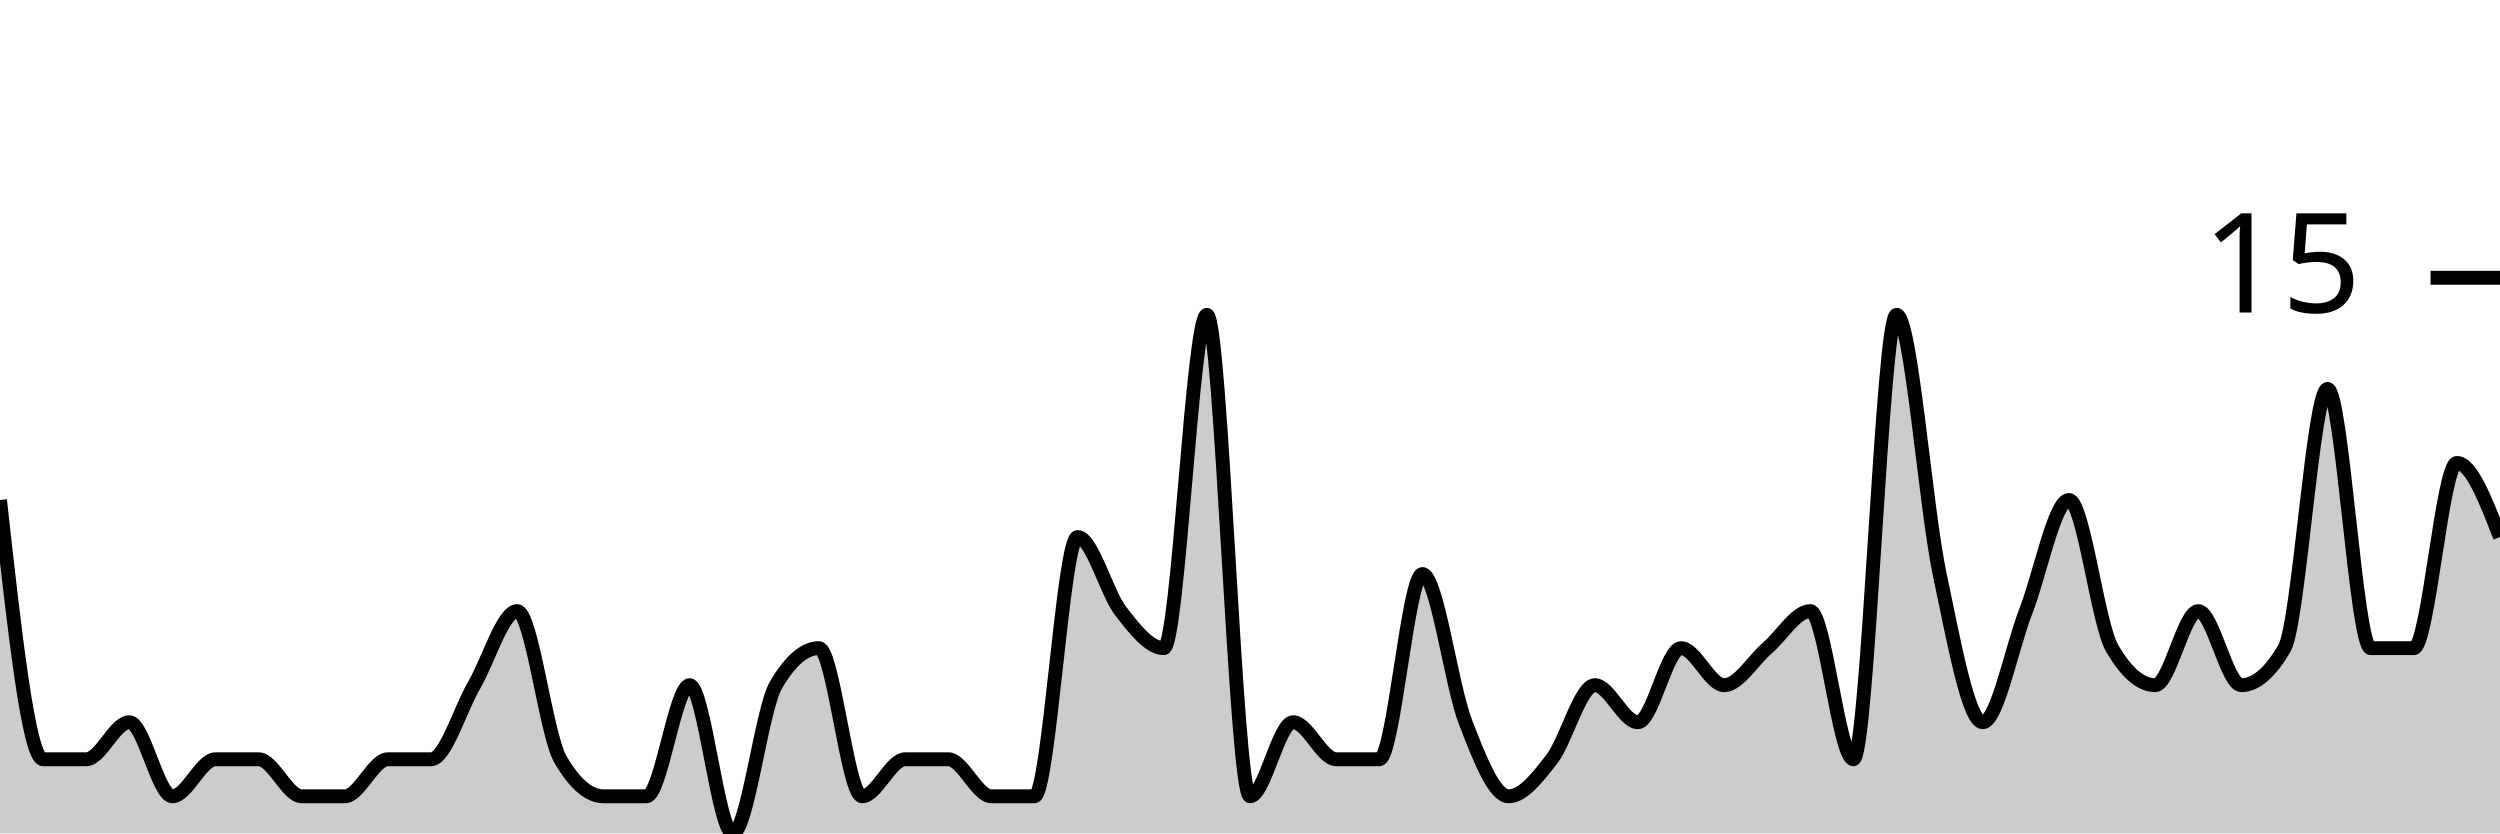
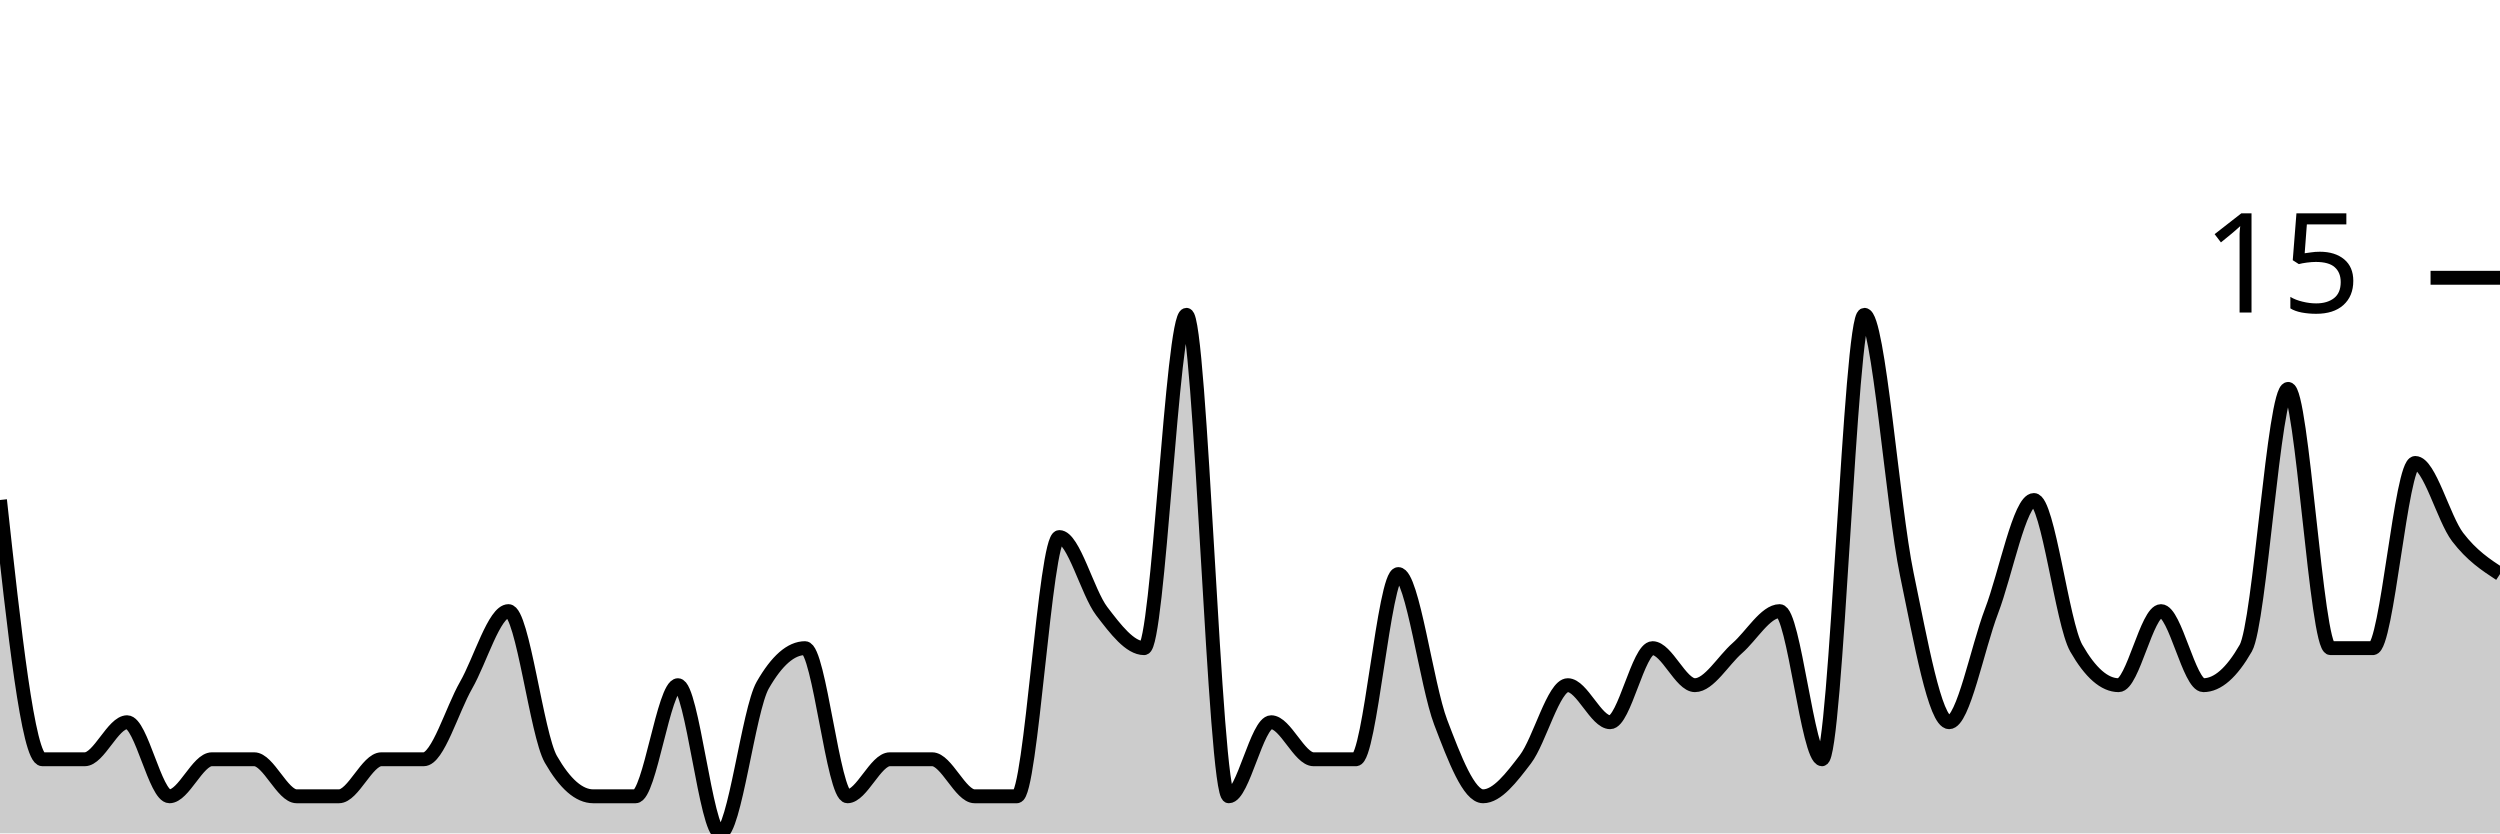
<svg xmlns="http://www.w3.org/2000/svg" viewBox="0 0 180 60">
  <g transform="translate(0,20)">
-     <path class="area" fill="rgba(0, 0, 0, 0.2)" d="M0,16C1.034,25.333,2.069,34.667,3.103,34.667C4.138,34.667,5.172,34.667,6.207,34.667C7.241,34.667,8.276,32,9.31,32C10.345,32,11.379,37.333,12.414,37.333C13.448,37.333,14.483,34.667,15.517,34.667C16.552,34.667,17.586,34.667,18.621,34.667C19.655,34.667,20.69,37.333,21.724,37.333C22.759,37.333,23.793,37.333,24.828,37.333C25.862,37.333,26.897,34.667,27.931,34.667C28.966,34.667,30,34.667,31.034,34.667C32.069,34.667,33.103,31.111,34.138,29.333C35.172,27.556,36.207,24,37.241,24C38.276,24,39.31,32.889,40.345,34.667C41.379,36.444,42.414,37.333,43.448,37.333C44.483,37.333,45.517,37.333,46.552,37.333C47.586,37.333,48.621,29.333,49.655,29.333C50.69,29.333,51.724,40,52.759,40C53.793,40,54.828,31.111,55.862,29.333C56.897,27.556,57.931,26.667,58.966,26.667C60,26.667,61.034,37.333,62.069,37.333C63.103,37.333,64.138,34.667,65.172,34.667C66.207,34.667,67.241,34.667,68.276,34.667C69.31,34.667,70.345,37.333,71.379,37.333C72.414,37.333,73.448,37.333,74.483,37.333C75.517,37.333,76.552,18.667,77.586,18.667C78.621,18.667,79.655,22.667,80.69,24C81.724,25.333,82.759,26.667,83.793,26.667C84.828,26.667,85.862,2.667,86.897,2.667C87.931,2.667,88.966,37.333,90,37.333C91.034,37.333,92.069,32,93.103,32C94.138,32,95.172,34.667,96.207,34.667C97.241,34.667,98.276,34.667,99.31,34.667C100.345,34.667,101.379,21.333,102.414,21.333C103.448,21.333,104.483,29.333,105.517,32C106.552,34.667,107.586,37.333,108.621,37.333C109.655,37.333,110.69,36,111.724,34.667C112.759,33.333,113.793,29.333,114.828,29.333C115.862,29.333,116.897,32,117.931,32C118.966,32,120,26.667,121.034,26.667C122.069,26.667,123.103,29.333,124.138,29.333C125.172,29.333,126.207,27.556,127.241,26.667C128.276,25.778,129.31,24,130.345,24C131.379,24,132.414,34.667,133.448,34.667C134.483,34.667,135.517,2.667,136.552,2.667C137.586,2.667,138.621,16.444,139.655,21.333C140.69,26.222,141.724,32,142.759,32C143.793,32,144.828,26.667,145.862,24C146.897,21.333,147.931,16,148.966,16C150,16,151.034,24.889,152.069,26.667C153.103,28.444,154.138,29.333,155.172,29.333C156.207,29.333,157.241,24,158.276,24C159.31,24,160.345,29.333,161.379,29.333C162.414,29.333,163.448,28.444,164.483,26.667C165.517,24.889,166.552,8,167.586,8C168.621,8,169.655,26.667,170.69,26.667C171.724,26.667,172.759,26.667,173.793,26.667C174.828,26.667,175.862,13.333,176.897,13.333C177.931,13.333,178.966,16,180,18.667L180,40C178.966,40,177.931,40,176.897,40C175.862,40,174.828,40,173.793,40C172.759,40,171.724,40,170.69,40C169.655,40,168.621,40,167.586,40C166.552,40,165.517,40,164.483,40C163.448,40,162.414,40,161.379,40C160.345,40,159.31,40,158.276,40C157.241,40,156.207,40,155.172,40C154.138,40,153.103,40,152.069,40C151.034,40,150,40,148.966,40C147.931,40,146.897,40,145.862,40C144.828,40,143.793,40,142.759,40C141.724,40,140.69,40,139.655,40C138.621,40,137.586,40,136.552,40C135.517,40,134.483,40,133.448,40C132.414,40,131.379,40,130.345,40C129.31,40,128.276,40,127.241,40C126.207,40,125.172,40,124.138,40C123.103,40,122.069,40,121.034,40C120,40,118.966,40,117.931,40C116.897,40,115.862,40,114.828,40C113.793,40,112.759,40,111.724,40C110.69,40,109.655,40,108.621,40C107.586,40,106.552,40,105.517,40C104.483,40,103.448,40,102.414,40C101.379,40,100.345,40,99.31,40C98.276,40,97.241,40,96.207,40C95.172,40,94.138,40,93.103,40C92.069,40,91.034,40,90,40C88.966,40,87.931,40,86.897,40C85.862,40,84.828,40,83.793,40C82.759,40,81.724,40,80.69,40C79.655,40,78.621,40,77.586,40C76.552,40,75.517,40,74.483,40C73.448,40,72.414,40,71.379,40C70.345,40,69.31,40,68.276,40C67.241,40,66.207,40,65.172,40C64.138,40,63.103,40,62.069,40C61.034,40,60,40,58.966,40C57.931,40,56.897,40,55.862,40C54.828,40,53.793,40,52.759,40C51.724,40,50.69,40,49.655,40C48.621,40,47.586,40,46.552,40C45.517,40,44.483,40,43.448,40C42.414,40,41.379,40,40.345,40C39.31,40,38.276,40,37.241,40C36.207,40,35.172,40,34.138,40C33.103,40,32.069,40,31.034,40C30,40,28.966,40,27.931,40C26.897,40,25.862,40,24.828,40C23.793,40,22.759,40,21.724,40C20.69,40,19.655,40,18.621,40C17.586,40,16.552,40,15.517,40C14.483,40,13.448,40,12.414,40C11.379,40,10.345,40,9.31,40C8.276,40,7.241,40,6.207,40C5.172,40,4.138,40,3.103,40C2.069,40,1.034,40,0,40Z" />
-     <path class="line" stroke="black" fill="none" d="M0,16C1.034,25.333,2.069,34.667,3.103,34.667C4.138,34.667,5.172,34.667,6.207,34.667C7.241,34.667,8.276,32,9.31,32C10.345,32,11.379,37.333,12.414,37.333C13.448,37.333,14.483,34.667,15.517,34.667C16.552,34.667,17.586,34.667,18.621,34.667C19.655,34.667,20.69,37.333,21.724,37.333C22.759,37.333,23.793,37.333,24.828,37.333C25.862,37.333,26.897,34.667,27.931,34.667C28.966,34.667,30,34.667,31.034,34.667C32.069,34.667,33.103,31.111,34.138,29.333C35.172,27.556,36.207,24,37.241,24C38.276,24,39.31,32.889,40.345,34.667C41.379,36.444,42.414,37.333,43.448,37.333C44.483,37.333,45.517,37.333,46.552,37.333C47.586,37.333,48.621,29.333,49.655,29.333C50.69,29.333,51.724,40,52.759,40C53.793,40,54.828,31.111,55.862,29.333C56.897,27.556,57.931,26.667,58.966,26.667C60,26.667,61.034,37.333,62.069,37.333C63.103,37.333,64.138,34.667,65.172,34.667C66.207,34.667,67.241,34.667,68.276,34.667C69.31,34.667,70.345,37.333,71.379,37.333C72.414,37.333,73.448,37.333,74.483,37.333C75.517,37.333,76.552,18.667,77.586,18.667C78.621,18.667,79.655,22.667,80.69,24C81.724,25.333,82.759,26.667,83.793,26.667C84.828,26.667,85.862,2.667,86.897,2.667C87.931,2.667,88.966,37.333,90,37.333C91.034,37.333,92.069,32,93.103,32C94.138,32,95.172,34.667,96.207,34.667C97.241,34.667,98.276,34.667,99.31,34.667C100.345,34.667,101.379,21.333,102.414,21.333C103.448,21.333,104.483,29.333,105.517,32C106.552,34.667,107.586,37.333,108.621,37.333C109.655,37.333,110.69,36,111.724,34.667C112.759,33.333,113.793,29.333,114.828,29.333C115.862,29.333,116.897,32,117.931,32C118.966,32,120,26.667,121.034,26.667C122.069,26.667,123.103,29.333,124.138,29.333C125.172,29.333,126.207,27.556,127.241,26.667C128.276,25.778,129.31,24,130.345,24C131.379,24,132.414,34.667,133.448,34.667C134.483,34.667,135.517,2.667,136.552,2.667C137.586,2.667,138.621,16.444,139.655,21.333C140.69,26.222,141.724,32,142.759,32C143.793,32,144.828,26.667,145.862,24C146.897,21.333,147.931,16,148.966,16C150,16,151.034,24.889,152.069,26.667C153.103,28.444,154.138,29.333,155.172,29.333C156.207,29.333,157.241,24,158.276,24C159.31,24,160.345,29.333,161.379,29.333C162.414,29.333,163.448,28.444,164.483,26.667C165.517,24.889,166.552,8,167.586,8C168.621,8,169.655,26.667,170.69,26.667C171.724,26.667,172.759,26.667,173.793,26.667C174.828,26.667,175.862,13.333,176.897,13.333C177.931,13.333,178.966,16,180,18.667" />
+     <path class="area" fill="rgba(0, 0, 0, 0.2)" d="M0,16C1.017,25.333,2.034,34.667,3.051,34.667C4.068,34.667,5.085,34.667,6.102,34.667C7.119,34.667,8.136,32,9.153,32C10.169,32,11.186,37.333,12.203,37.333C13.22,37.333,14.237,34.667,15.254,34.667C16.271,34.667,17.288,34.667,18.305,34.667C19.322,34.667,20.339,37.333,21.356,37.333C22.373,37.333,23.39,37.333,24.407,37.333C25.424,37.333,26.441,34.667,27.458,34.667C28.475,34.667,29.492,34.667,30.508,34.667C31.525,34.667,32.542,31.111,33.559,29.333C34.576,27.556,35.593,24,36.61,24C37.627,24,38.644,32.889,39.661,34.667C40.678,36.444,41.695,37.333,42.712,37.333C43.729,37.333,44.746,37.333,45.763,37.333C46.78,37.333,47.797,29.333,48.814,29.333C49.831,29.333,50.847,40,51.864,40C52.881,40,53.898,31.111,54.915,29.333C55.932,27.556,56.949,26.667,57.966,26.667C58.983,26.667,60,37.333,61.017,37.333C62.034,37.333,63.051,34.667,64.068,34.667C65.085,34.667,66.102,34.667,67.119,34.667C68.136,34.667,69.153,37.333,70.169,37.333C71.186,37.333,72.203,37.333,73.22,37.333C74.237,37.333,75.254,18.667,76.271,18.667C77.288,18.667,78.305,22.667,79.322,24C80.339,25.333,81.356,26.667,82.373,26.667C83.39,26.667,84.407,2.667,85.424,2.667C86.441,2.667,87.458,37.333,88.475,37.333C89.492,37.333,90.508,32,91.525,32C92.542,32,93.559,34.667,94.576,34.667C95.593,34.667,96.61,34.667,97.627,34.667C98.644,34.667,99.661,21.333,100.678,21.333C101.695,21.333,102.712,29.333,103.729,32C104.746,34.667,105.763,37.333,106.78,37.333C107.797,37.333,108.814,36,109.831,34.667C110.847,33.333,111.864,29.333,112.881,29.333C113.898,29.333,114.915,32,115.932,32C116.949,32,117.966,26.667,118.983,26.667C120,26.667,121.017,29.333,122.034,29.333C123.051,29.333,124.068,27.556,125.085,26.667C126.102,25.778,127.119,24,128.136,24C129.153,24,130.169,34.667,131.186,34.667C132.203,34.667,133.22,2.667,134.237,2.667C135.254,2.667,136.271,16.444,137.288,21.333C138.305,26.222,139.322,32,140.339,32C141.356,32,142.373,26.667,143.39,24C144.407,21.333,145.424,16,146.441,16C147.458,16,148.475,24.889,149.492,26.667C150.508,28.444,151.525,29.333,152.542,29.333C153.559,29.333,154.576,24,155.593,24C156.61,24,157.627,29.333,158.644,29.333C159.661,29.333,160.678,28.444,161.695,26.667C162.712,24.889,163.729,8,164.746,8C165.763,8,166.78,26.667,167.797,26.667C168.814,26.667,169.831,26.667,170.847,26.667C171.864,26.667,172.881,13.333,173.898,13.333C174.915,13.333,175.932,17.333,176.949,18.667C177.966,20,178.983,20.667,180,21.333L180,40C178.983,40,177.966,40,176.949,40C175.932,40,174.915,40,173.898,40C172.881,40,171.864,40,170.847,40C169.831,40,168.814,40,167.797,40C166.78,40,165.763,40,164.746,40C163.729,40,162.712,40,161.695,40C160.678,40,159.661,40,158.644,40C157.627,40,156.61,40,155.593,40C154.576,40,153.559,40,152.542,40C151.525,40,150.508,40,149.492,40C148.475,40,147.458,40,146.441,40C145.424,40,144.407,40,143.39,40C142.373,40,141.356,40,140.339,40C139.322,40,138.305,40,137.288,40C136.271,40,135.254,40,134.237,40C133.22,40,132.203,40,131.186,40C130.169,40,129.153,40,128.136,40C127.119,40,126.102,40,125.085,40C124.068,40,123.051,40,122.034,40C121.017,40,120,40,118.983,40C117.966,40,116.949,40,115.932,40C114.915,40,113.898,40,112.881,40C111.864,40,110.847,40,109.831,40C108.814,40,107.797,40,106.78,40C105.763,40,104.746,40,103.729,40C102.712,40,101.695,40,100.678,40C99.661,40,98.644,40,97.627,40C96.61,40,95.593,40,94.576,40C93.559,40,92.542,40,91.525,40C90.508,40,89.492,40,88.475,40C87.458,40,86.441,40,85.424,40C84.407,40,83.39,40,82.373,40C81.356,40,80.339,40,79.322,40C78.305,40,77.288,40,76.271,40C75.254,40,74.237,40,73.22,40C72.203,40,71.186,40,70.169,40C69.153,40,68.136,40,67.119,40C66.102,40,65.085,40,64.068,40C63.051,40,62.034,40,61.017,40C60,40,58.983,40,57.966,40C56.949,40,55.932,40,54.915,40C53.898,40,52.881,40,51.864,40C50.847,40,49.831,40,48.814,40C47.797,40,46.78,40,45.763,40C44.746,40,43.729,40,42.712,40C41.695,40,40.678,40,39.661,40C38.644,40,37.627,40,36.61,40C35.593,40,34.576,40,33.559,40C32.542,40,31.525,40,30.508,40C29.492,40,28.475,40,27.458,40C26.441,40,25.424,40,24.407,40C23.39,40,22.373,40,21.356,40C20.339,40,19.322,40,18.305,40C17.288,40,16.271,40,15.254,40C14.237,40,13.22,40,12.203,40C11.186,40,10.169,40,9.153,40C8.136,40,7.119,40,6.102,40C5.085,40,4.068,40,3.051,40C2.034,40,1.017,40,0,40Z" />
+     <path class="line" stroke="black" fill="none" d="M0,16C1.017,25.333,2.034,34.667,3.051,34.667C4.068,34.667,5.085,34.667,6.102,34.667C7.119,34.667,8.136,32,9.153,32C10.169,32,11.186,37.333,12.203,37.333C13.22,37.333,14.237,34.667,15.254,34.667C16.271,34.667,17.288,34.667,18.305,34.667C19.322,34.667,20.339,37.333,21.356,37.333C22.373,37.333,23.39,37.333,24.407,37.333C25.424,37.333,26.441,34.667,27.458,34.667C28.475,34.667,29.492,34.667,30.508,34.667C31.525,34.667,32.542,31.111,33.559,29.333C34.576,27.556,35.593,24,36.61,24C37.627,24,38.644,32.889,39.661,34.667C40.678,36.444,41.695,37.333,42.712,37.333C43.729,37.333,44.746,37.333,45.763,37.333C46.78,37.333,47.797,29.333,48.814,29.333C49.831,29.333,50.847,40,51.864,40C52.881,40,53.898,31.111,54.915,29.333C55.932,27.556,56.949,26.667,57.966,26.667C58.983,26.667,60,37.333,61.017,37.333C62.034,37.333,63.051,34.667,64.068,34.667C65.085,34.667,66.102,34.667,67.119,34.667C68.136,34.667,69.153,37.333,70.169,37.333C71.186,37.333,72.203,37.333,73.22,37.333C74.237,37.333,75.254,18.667,76.271,18.667C77.288,18.667,78.305,22.667,79.322,24C80.339,25.333,81.356,26.667,82.373,26.667C83.39,26.667,84.407,2.667,85.424,2.667C86.441,2.667,87.458,37.333,88.475,37.333C89.492,37.333,90.508,32,91.525,32C92.542,32,93.559,34.667,94.576,34.667C95.593,34.667,96.61,34.667,97.627,34.667C98.644,34.667,99.661,21.333,100.678,21.333C101.695,21.333,102.712,29.333,103.729,32C104.746,34.667,105.763,37.333,106.78,37.333C107.797,37.333,108.814,36,109.831,34.667C110.847,33.333,111.864,29.333,112.881,29.333C113.898,29.333,114.915,32,115.932,32C116.949,32,117.966,26.667,118.983,26.667C120,26.667,121.017,29.333,122.034,29.333C123.051,29.333,124.068,27.556,125.085,26.667C126.102,25.778,127.119,24,128.136,24C129.153,24,130.169,34.667,131.186,34.667C132.203,34.667,133.22,2.667,134.237,2.667C135.254,2.667,136.271,16.444,137.288,21.333C138.305,26.222,139.322,32,140.339,32C141.356,32,142.373,26.667,143.39,24C144.407,21.333,145.424,16,146.441,16C147.458,16,148.475,24.889,149.492,26.667C150.508,28.444,151.525,29.333,152.542,29.333C153.559,29.333,154.576,24,155.593,24C156.61,24,157.627,29.333,158.644,29.333C159.661,29.333,160.678,28.444,161.695,26.667C162.712,24.889,163.729,8,164.746,8C165.763,8,166.78,26.667,167.797,26.667C168.814,26.667,169.831,26.667,170.847,26.667C171.864,26.667,172.881,13.333,173.898,13.333C174.915,13.333,175.932,17.333,176.949,18.667C177.966,20,178.983,20.667,180,21.333" />
    <path class="axis-ceiling" stroke-width="1" stroke="black" fill="none" d="M175,0L180,0" />
    <text class="axis-ceiling-label" font-family="sans-serif" text-anchor="end" font-size="10px" x="170" y="2.5">15</text>
  </g>
</svg>
